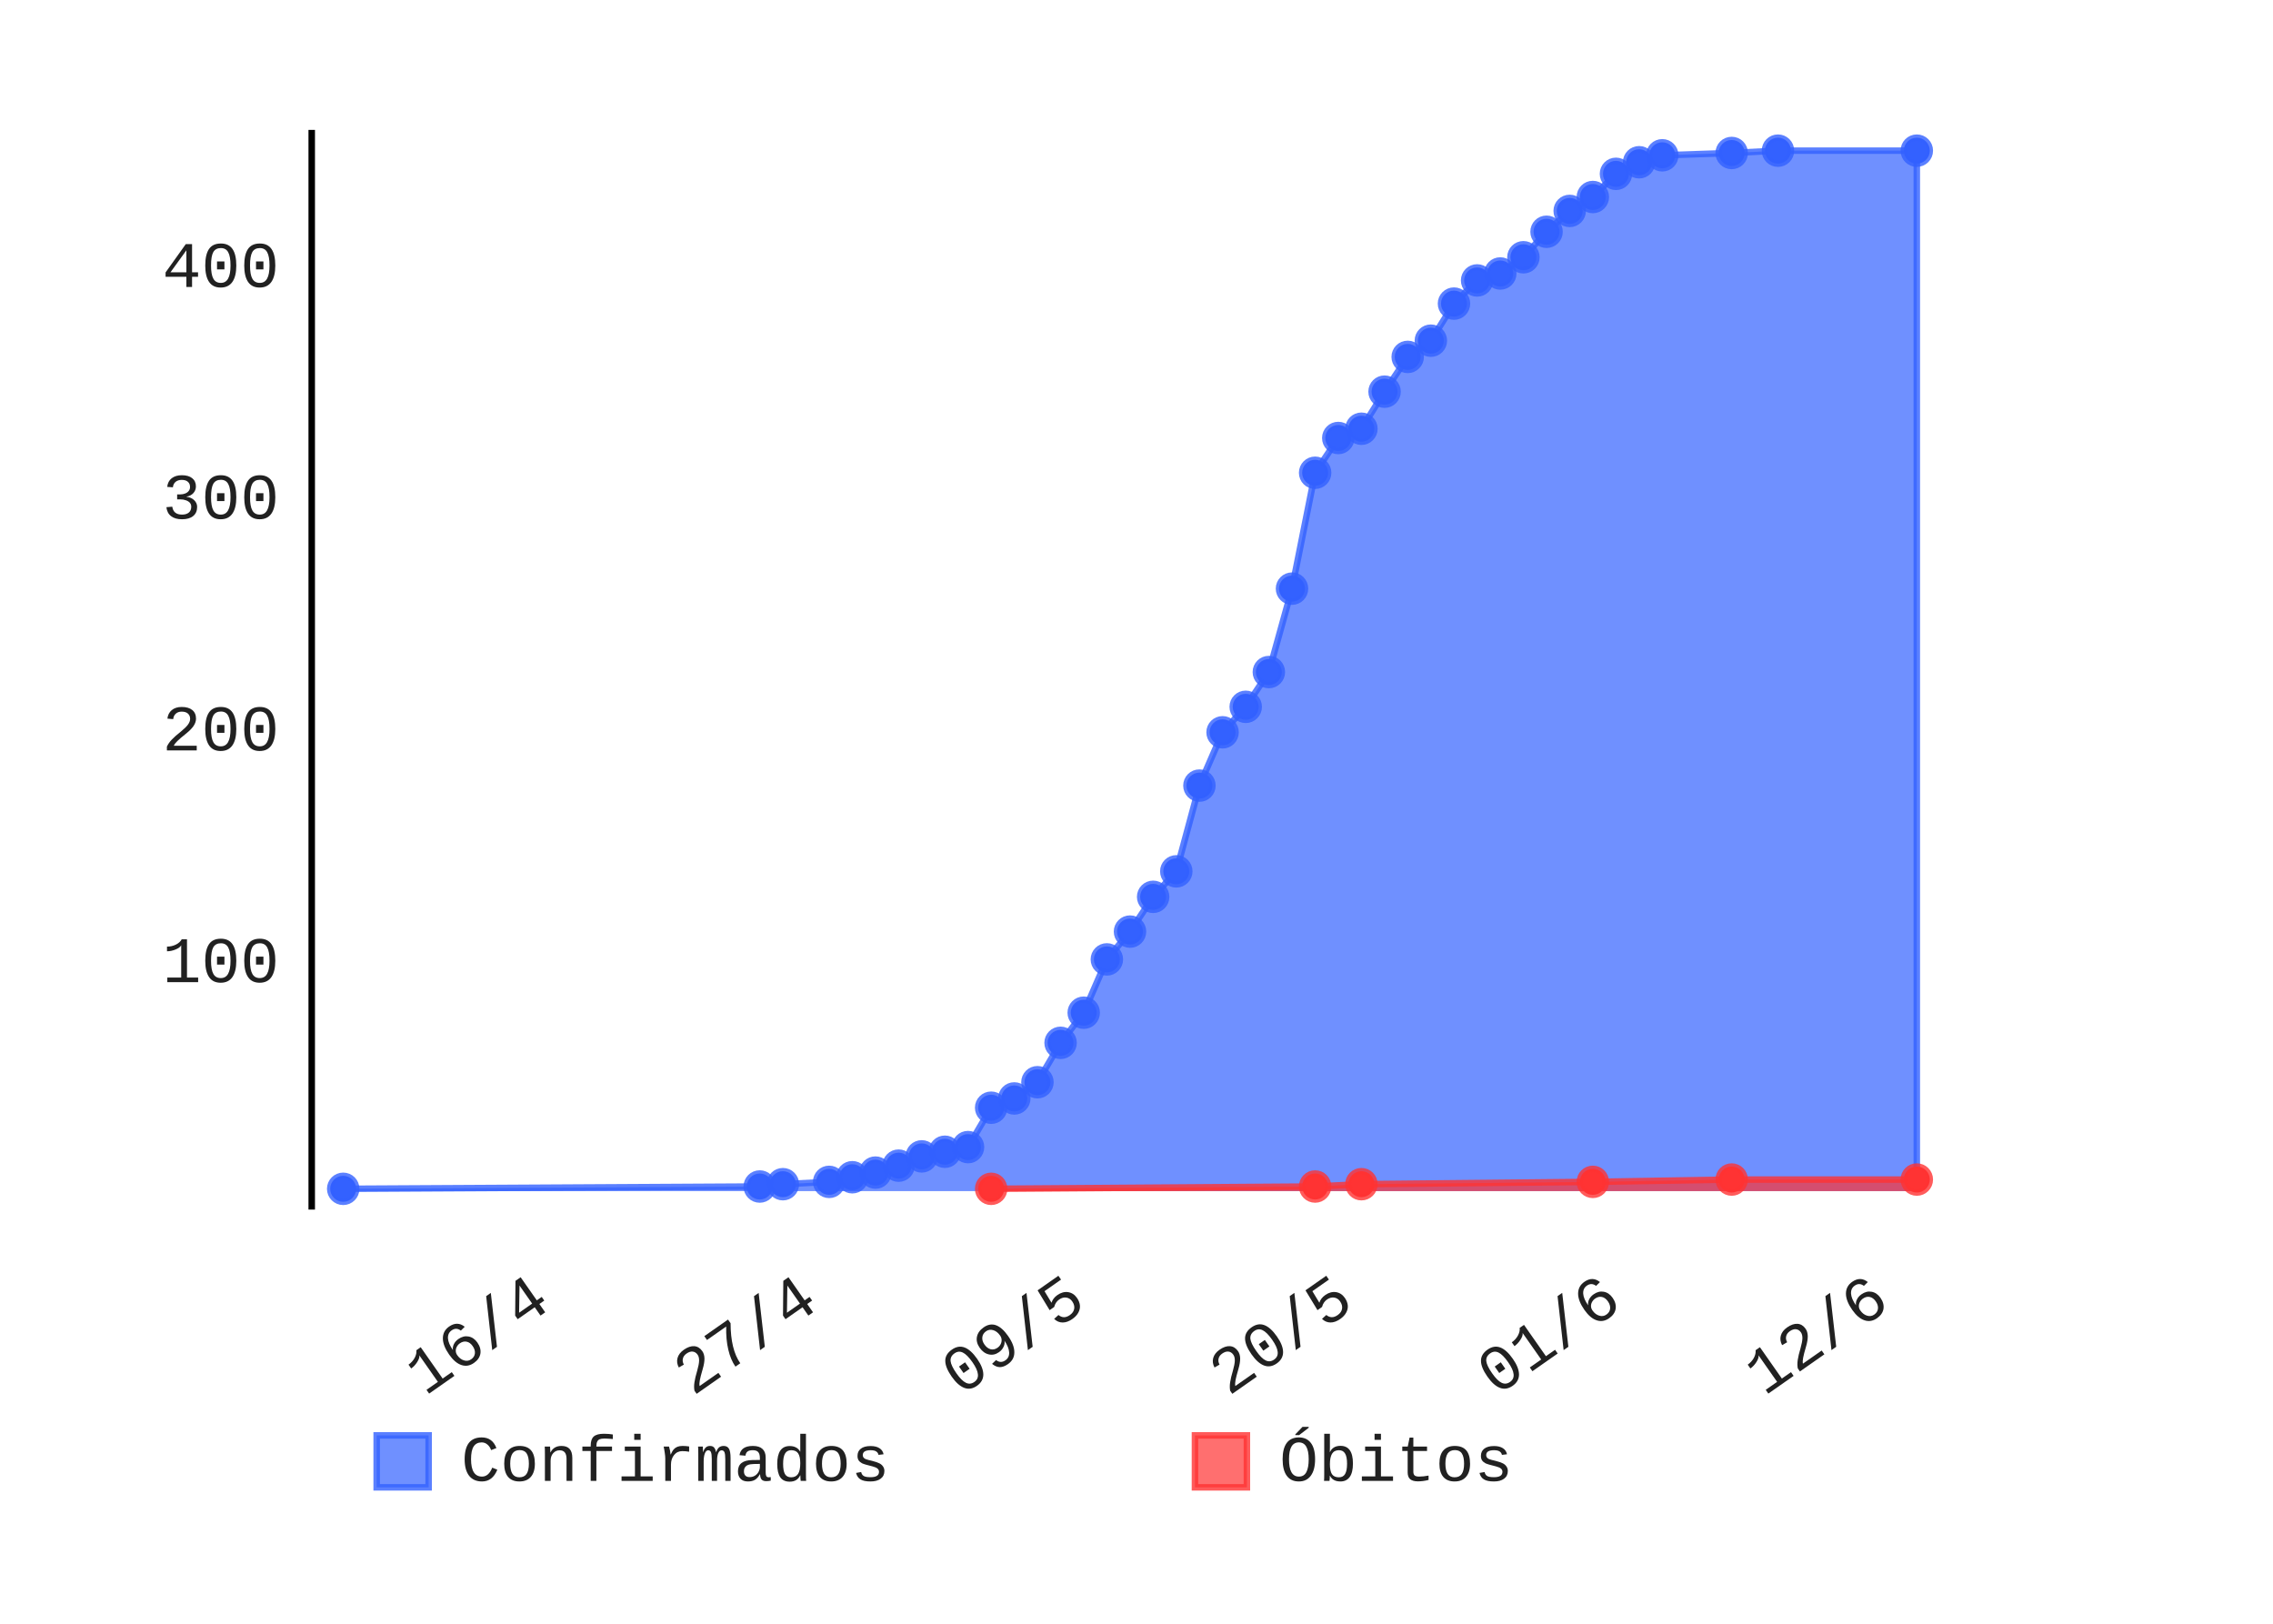
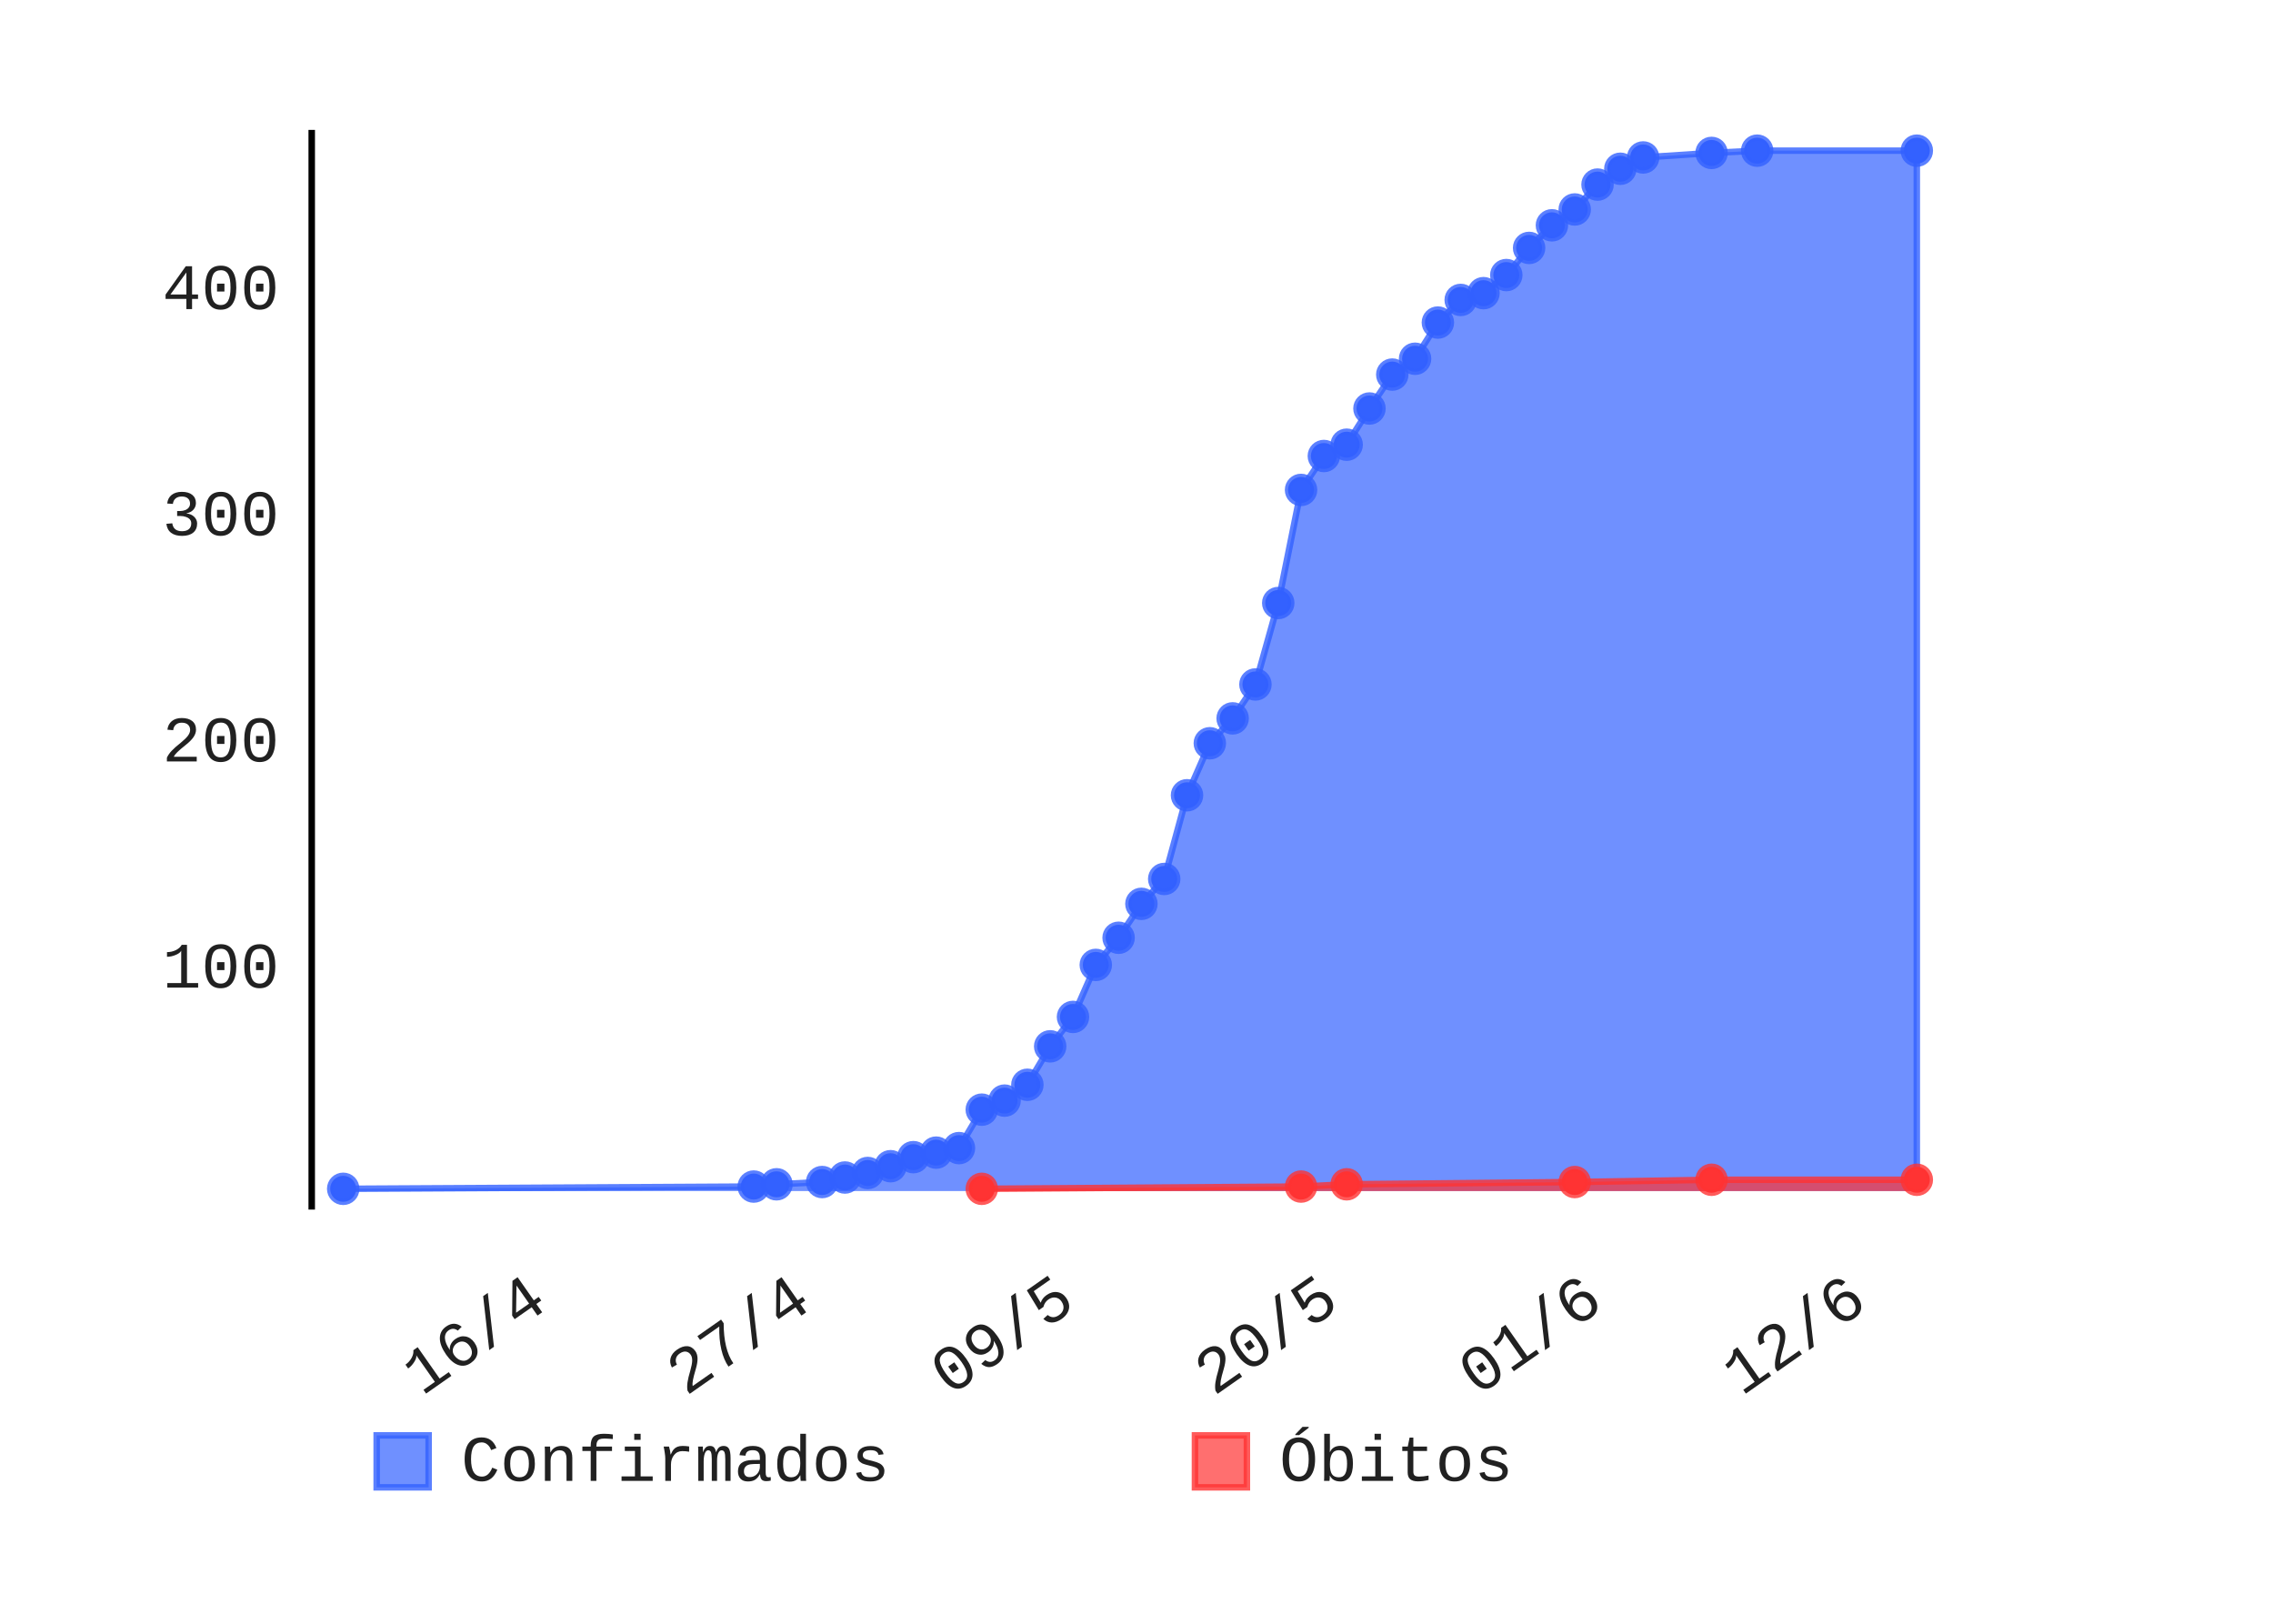
- <svg xmlns="http://www.w3.org/2000/svg" class="pygal-chart" height="250" id="chart-124719c3-ec54-4469-96a7-af9737116d09" viewBox="0 0 350 250" width="350">
+ <svg xmlns="http://www.w3.org/2000/svg" class="pygal-chart" height="250" id="chart-bc6212fe-8bfb-4db9-957e-11e5dd3fe227" viewBox="0 0 350 250" width="350">
  <defs>
-     <style type="text/css">#chart-124719c3-ec54-4469-96a7-af9737116d09{-webkit-user-select:none;-webkit-font-smoothing:antialiased;font-family:Consolas,"Liberation Mono",Menlo,Courier,monospace}#chart-124719c3-ec54-4469-96a7-af9737116d09 .title{font-family:Consolas,"Liberation Mono",Menlo,Courier,monospace;font-size:8px}#chart-124719c3-ec54-4469-96a7-af9737116d09 .legends .legend text{font-family:Consolas,"Liberation Mono",Menlo,Courier,monospace;font-size:10px}#chart-124719c3-ec54-4469-96a7-af9737116d09 .axis text{font-family:Consolas,"Liberation Mono",Menlo,Courier,monospace;font-size:10px}#chart-124719c3-ec54-4469-96a7-af9737116d09 .axis text.major{font-family:Consolas,"Liberation Mono",Menlo,Courier,monospace;font-size:10px}#chart-124719c3-ec54-4469-96a7-af9737116d09 .text-overlay text.value{font-family:Consolas,"Liberation Mono",Menlo,Courier,monospace;font-size:16px}#chart-124719c3-ec54-4469-96a7-af9737116d09 .text-overlay text.label{font-family:Consolas,"Liberation Mono",Menlo,Courier,monospace;font-size:10px}#chart-124719c3-ec54-4469-96a7-af9737116d09 .tooltip{font-family:Consolas,"Liberation Mono",Menlo,Courier,monospace;font-size:12px}#chart-124719c3-ec54-4469-96a7-af9737116d09 text.no_data{font-family:Consolas,"Liberation Mono",Menlo,Courier,monospace;font-size:64px}
- #chart-124719c3-ec54-4469-96a7-af9737116d09{background-color:transparent}#chart-124719c3-ec54-4469-96a7-af9737116d09 path,#chart-124719c3-ec54-4469-96a7-af9737116d09 line,#chart-124719c3-ec54-4469-96a7-af9737116d09 rect,#chart-124719c3-ec54-4469-96a7-af9737116d09 circle{-webkit-transition:150ms;-moz-transition:150ms;transition:150ms}#chart-124719c3-ec54-4469-96a7-af9737116d09 .graph &gt; .background{fill:transparent}#chart-124719c3-ec54-4469-96a7-af9737116d09 .plot &gt; .background{fill:rgba(255,255,255,1)}#chart-124719c3-ec54-4469-96a7-af9737116d09 .graph{fill:rgba(0,0,0,.87)}#chart-124719c3-ec54-4469-96a7-af9737116d09 text.no_data{fill:rgba(0,0,0,1)}#chart-124719c3-ec54-4469-96a7-af9737116d09 .title{fill:rgba(0,0,0,1)}#chart-124719c3-ec54-4469-96a7-af9737116d09 .legends .legend text{fill:rgba(0,0,0,.87)}#chart-124719c3-ec54-4469-96a7-af9737116d09 .legends .legend:hover text{fill:rgba(0,0,0,1)}#chart-124719c3-ec54-4469-96a7-af9737116d09 .axis .line{stroke:rgba(0,0,0,1)}#chart-124719c3-ec54-4469-96a7-af9737116d09 .axis .guide.line{stroke:rgba(0,0,0,.54)}#chart-124719c3-ec54-4469-96a7-af9737116d09 .axis .major.line{stroke:rgba(0,0,0,.87)}#chart-124719c3-ec54-4469-96a7-af9737116d09 .axis text.major{fill:rgba(0,0,0,1)}#chart-124719c3-ec54-4469-96a7-af9737116d09 .axis.y .guides:hover .guide.line,#chart-124719c3-ec54-4469-96a7-af9737116d09 .line-graph .axis.x .guides:hover .guide.line,#chart-124719c3-ec54-4469-96a7-af9737116d09 .stackedline-graph .axis.x .guides:hover .guide.line,#chart-124719c3-ec54-4469-96a7-af9737116d09 .xy-graph .axis.x .guides:hover .guide.line{stroke:rgba(0,0,0,1)}#chart-124719c3-ec54-4469-96a7-af9737116d09 .axis .guides:hover text{fill:rgba(0,0,0,1)}#chart-124719c3-ec54-4469-96a7-af9737116d09 .reactive{fill-opacity:.7;stroke-opacity:.8}#chart-124719c3-ec54-4469-96a7-af9737116d09 .ci{stroke:rgba(0,0,0,.87)}#chart-124719c3-ec54-4469-96a7-af9737116d09 .reactive.active,#chart-124719c3-ec54-4469-96a7-af9737116d09 .active .reactive{fill-opacity:.8;stroke-opacity:.9;stroke-width:4}#chart-124719c3-ec54-4469-96a7-af9737116d09 .ci .reactive.active{stroke-width:1.5}#chart-124719c3-ec54-4469-96a7-af9737116d09 .series text{fill:rgba(0,0,0,1)}#chart-124719c3-ec54-4469-96a7-af9737116d09 .tooltip rect{fill:rgba(255,255,255,1);stroke:rgba(0,0,0,1);-webkit-transition:opacity 150ms;-moz-transition:opacity 150ms;transition:opacity 150ms}#chart-124719c3-ec54-4469-96a7-af9737116d09 .tooltip .label{fill:rgba(0,0,0,.87)}#chart-124719c3-ec54-4469-96a7-af9737116d09 .tooltip .label{fill:rgba(0,0,0,.87)}#chart-124719c3-ec54-4469-96a7-af9737116d09 .tooltip .legend{font-size:.8em;fill:rgba(0,0,0,.54)}#chart-124719c3-ec54-4469-96a7-af9737116d09 .tooltip .x_label{font-size:.6em;fill:rgba(0,0,0,1)}#chart-124719c3-ec54-4469-96a7-af9737116d09 .tooltip .xlink{font-size:.5em;text-decoration:underline}#chart-124719c3-ec54-4469-96a7-af9737116d09 .tooltip .value{font-size:1.5em}#chart-124719c3-ec54-4469-96a7-af9737116d09 .bound{font-size:.5em}#chart-124719c3-ec54-4469-96a7-af9737116d09 .max-value{font-size:.75em;fill:rgba(0,0,0,.54)}#chart-124719c3-ec54-4469-96a7-af9737116d09 .map-element{fill:rgba(255,255,255,1);stroke:rgba(0,0,0,.54) !important}#chart-124719c3-ec54-4469-96a7-af9737116d09 .map-element .reactive{fill-opacity:inherit;stroke-opacity:inherit}#chart-124719c3-ec54-4469-96a7-af9737116d09 .color-0,#chart-124719c3-ec54-4469-96a7-af9737116d09 .color-0 a:visited{stroke:#3361FF;fill:#3361FF}#chart-124719c3-ec54-4469-96a7-af9737116d09 .color-1,#chart-124719c3-ec54-4469-96a7-af9737116d09 .color-1 a:visited{stroke:#FF3333;fill:#FF3333}#chart-124719c3-ec54-4469-96a7-af9737116d09 .text-overlay .color-0 text{fill:black}#chart-124719c3-ec54-4469-96a7-af9737116d09 .text-overlay .color-1 text{fill:black}
- #chart-124719c3-ec54-4469-96a7-af9737116d09 text.no_data{text-anchor:middle}#chart-124719c3-ec54-4469-96a7-af9737116d09 .guide.line{fill:none}#chart-124719c3-ec54-4469-96a7-af9737116d09 .centered{text-anchor:middle}#chart-124719c3-ec54-4469-96a7-af9737116d09 .title{text-anchor:middle}#chart-124719c3-ec54-4469-96a7-af9737116d09 .legends .legend text{fill-opacity:1}#chart-124719c3-ec54-4469-96a7-af9737116d09 .axis.x text{text-anchor:middle}#chart-124719c3-ec54-4469-96a7-af9737116d09 .axis.x:not(.web) text[transform]{text-anchor:start}#chart-124719c3-ec54-4469-96a7-af9737116d09 .axis.x:not(.web) text[transform].backwards{text-anchor:end}#chart-124719c3-ec54-4469-96a7-af9737116d09 .axis.y text{text-anchor:end}#chart-124719c3-ec54-4469-96a7-af9737116d09 .axis.y text[transform].backwards{text-anchor:start}#chart-124719c3-ec54-4469-96a7-af9737116d09 .axis.y2 text{text-anchor:start}#chart-124719c3-ec54-4469-96a7-af9737116d09 .axis.y2 text[transform].backwards{text-anchor:end}#chart-124719c3-ec54-4469-96a7-af9737116d09 .axis .guide.line{stroke-dasharray:4,4}#chart-124719c3-ec54-4469-96a7-af9737116d09 .axis .major.guide.line{stroke-dasharray:6,6}#chart-124719c3-ec54-4469-96a7-af9737116d09 .horizontal .axis.y .guide.line,#chart-124719c3-ec54-4469-96a7-af9737116d09 .horizontal .axis.y2 .guide.line,#chart-124719c3-ec54-4469-96a7-af9737116d09 .vertical .axis.x .guide.line{opacity:0}#chart-124719c3-ec54-4469-96a7-af9737116d09 .horizontal .axis.always_show .guide.line,#chart-124719c3-ec54-4469-96a7-af9737116d09 .vertical .axis.always_show .guide.line{opacity:1 !important}#chart-124719c3-ec54-4469-96a7-af9737116d09 .axis.y .guides:hover .guide.line,#chart-124719c3-ec54-4469-96a7-af9737116d09 .axis.y2 .guides:hover .guide.line,#chart-124719c3-ec54-4469-96a7-af9737116d09 .axis.x .guides:hover .guide.line{opacity:1}#chart-124719c3-ec54-4469-96a7-af9737116d09 .axis .guides:hover text{opacity:1}#chart-124719c3-ec54-4469-96a7-af9737116d09 .nofill{fill:none}#chart-124719c3-ec54-4469-96a7-af9737116d09 .subtle-fill{fill-opacity:.2}#chart-124719c3-ec54-4469-96a7-af9737116d09 .dot{stroke-width:1px;fill-opacity:1}#chart-124719c3-ec54-4469-96a7-af9737116d09 .dot.active{stroke-width:5px}#chart-124719c3-ec54-4469-96a7-af9737116d09 .dot.negative{fill:transparent}#chart-124719c3-ec54-4469-96a7-af9737116d09 text,#chart-124719c3-ec54-4469-96a7-af9737116d09 tspan{stroke:none !important}#chart-124719c3-ec54-4469-96a7-af9737116d09 .series text.active{opacity:1}#chart-124719c3-ec54-4469-96a7-af9737116d09 .tooltip rect{fill-opacity:.95;stroke-width:.5}#chart-124719c3-ec54-4469-96a7-af9737116d09 .tooltip text{fill-opacity:1}#chart-124719c3-ec54-4469-96a7-af9737116d09 .showable{visibility:hidden}#chart-124719c3-ec54-4469-96a7-af9737116d09 .showable.shown{visibility:visible}#chart-124719c3-ec54-4469-96a7-af9737116d09 .gauge-background{fill:rgba(229,229,229,1);stroke:none}#chart-124719c3-ec54-4469-96a7-af9737116d09 .bg-lines{stroke:transparent;stroke-width:2px}</style>
+     <style type="text/css">#chart-bc6212fe-8bfb-4db9-957e-11e5dd3fe227{-webkit-user-select:none;-webkit-font-smoothing:antialiased;font-family:Consolas,"Liberation Mono",Menlo,Courier,monospace}#chart-bc6212fe-8bfb-4db9-957e-11e5dd3fe227 .title{font-family:Consolas,"Liberation Mono",Menlo,Courier,monospace;font-size:8px}#chart-bc6212fe-8bfb-4db9-957e-11e5dd3fe227 .legends .legend text{font-family:Consolas,"Liberation Mono",Menlo,Courier,monospace;font-size:10px}#chart-bc6212fe-8bfb-4db9-957e-11e5dd3fe227 .axis text{font-family:Consolas,"Liberation Mono",Menlo,Courier,monospace;font-size:10px}#chart-bc6212fe-8bfb-4db9-957e-11e5dd3fe227 .axis text.major{font-family:Consolas,"Liberation Mono",Menlo,Courier,monospace;font-size:10px}#chart-bc6212fe-8bfb-4db9-957e-11e5dd3fe227 .text-overlay text.value{font-family:Consolas,"Liberation Mono",Menlo,Courier,monospace;font-size:16px}#chart-bc6212fe-8bfb-4db9-957e-11e5dd3fe227 .text-overlay text.label{font-family:Consolas,"Liberation Mono",Menlo,Courier,monospace;font-size:10px}#chart-bc6212fe-8bfb-4db9-957e-11e5dd3fe227 .tooltip{font-family:Consolas,"Liberation Mono",Menlo,Courier,monospace;font-size:12px}#chart-bc6212fe-8bfb-4db9-957e-11e5dd3fe227 text.no_data{font-family:Consolas,"Liberation Mono",Menlo,Courier,monospace;font-size:64px}
+ #chart-bc6212fe-8bfb-4db9-957e-11e5dd3fe227{background-color:transparent}#chart-bc6212fe-8bfb-4db9-957e-11e5dd3fe227 path,#chart-bc6212fe-8bfb-4db9-957e-11e5dd3fe227 line,#chart-bc6212fe-8bfb-4db9-957e-11e5dd3fe227 rect,#chart-bc6212fe-8bfb-4db9-957e-11e5dd3fe227 circle{-webkit-transition:150ms;-moz-transition:150ms;transition:150ms}#chart-bc6212fe-8bfb-4db9-957e-11e5dd3fe227 .graph &gt; .background{fill:transparent}#chart-bc6212fe-8bfb-4db9-957e-11e5dd3fe227 .plot &gt; .background{fill:rgba(255,255,255,1)}#chart-bc6212fe-8bfb-4db9-957e-11e5dd3fe227 .graph{fill:rgba(0,0,0,.87)}#chart-bc6212fe-8bfb-4db9-957e-11e5dd3fe227 text.no_data{fill:rgba(0,0,0,1)}#chart-bc6212fe-8bfb-4db9-957e-11e5dd3fe227 .title{fill:rgba(0,0,0,1)}#chart-bc6212fe-8bfb-4db9-957e-11e5dd3fe227 .legends .legend text{fill:rgba(0,0,0,.87)}#chart-bc6212fe-8bfb-4db9-957e-11e5dd3fe227 .legends .legend:hover text{fill:rgba(0,0,0,1)}#chart-bc6212fe-8bfb-4db9-957e-11e5dd3fe227 .axis .line{stroke:rgba(0,0,0,1)}#chart-bc6212fe-8bfb-4db9-957e-11e5dd3fe227 .axis .guide.line{stroke:rgba(0,0,0,.54)}#chart-bc6212fe-8bfb-4db9-957e-11e5dd3fe227 .axis .major.line{stroke:rgba(0,0,0,.87)}#chart-bc6212fe-8bfb-4db9-957e-11e5dd3fe227 .axis text.major{fill:rgba(0,0,0,1)}#chart-bc6212fe-8bfb-4db9-957e-11e5dd3fe227 .axis.y .guides:hover .guide.line,#chart-bc6212fe-8bfb-4db9-957e-11e5dd3fe227 .line-graph .axis.x .guides:hover .guide.line,#chart-bc6212fe-8bfb-4db9-957e-11e5dd3fe227 .stackedline-graph .axis.x .guides:hover .guide.line,#chart-bc6212fe-8bfb-4db9-957e-11e5dd3fe227 .xy-graph .axis.x .guides:hover .guide.line{stroke:rgba(0,0,0,1)}#chart-bc6212fe-8bfb-4db9-957e-11e5dd3fe227 .axis .guides:hover text{fill:rgba(0,0,0,1)}#chart-bc6212fe-8bfb-4db9-957e-11e5dd3fe227 .reactive{fill-opacity:.7;stroke-opacity:.8}#chart-bc6212fe-8bfb-4db9-957e-11e5dd3fe227 .ci{stroke:rgba(0,0,0,.87)}#chart-bc6212fe-8bfb-4db9-957e-11e5dd3fe227 .reactive.active,#chart-bc6212fe-8bfb-4db9-957e-11e5dd3fe227 .active .reactive{fill-opacity:.8;stroke-opacity:.9;stroke-width:4}#chart-bc6212fe-8bfb-4db9-957e-11e5dd3fe227 .ci .reactive.active{stroke-width:1.5}#chart-bc6212fe-8bfb-4db9-957e-11e5dd3fe227 .series text{fill:rgba(0,0,0,1)}#chart-bc6212fe-8bfb-4db9-957e-11e5dd3fe227 .tooltip rect{fill:rgba(255,255,255,1);stroke:rgba(0,0,0,1);-webkit-transition:opacity 150ms;-moz-transition:opacity 150ms;transition:opacity 150ms}#chart-bc6212fe-8bfb-4db9-957e-11e5dd3fe227 .tooltip .label{fill:rgba(0,0,0,.87)}#chart-bc6212fe-8bfb-4db9-957e-11e5dd3fe227 .tooltip .label{fill:rgba(0,0,0,.87)}#chart-bc6212fe-8bfb-4db9-957e-11e5dd3fe227 .tooltip .legend{font-size:.8em;fill:rgba(0,0,0,.54)}#chart-bc6212fe-8bfb-4db9-957e-11e5dd3fe227 .tooltip .x_label{font-size:.6em;fill:rgba(0,0,0,1)}#chart-bc6212fe-8bfb-4db9-957e-11e5dd3fe227 .tooltip .xlink{font-size:.5em;text-decoration:underline}#chart-bc6212fe-8bfb-4db9-957e-11e5dd3fe227 .tooltip .value{font-size:1.5em}#chart-bc6212fe-8bfb-4db9-957e-11e5dd3fe227 .bound{font-size:.5em}#chart-bc6212fe-8bfb-4db9-957e-11e5dd3fe227 .max-value{font-size:.75em;fill:rgba(0,0,0,.54)}#chart-bc6212fe-8bfb-4db9-957e-11e5dd3fe227 .map-element{fill:rgba(255,255,255,1);stroke:rgba(0,0,0,.54) !important}#chart-bc6212fe-8bfb-4db9-957e-11e5dd3fe227 .map-element .reactive{fill-opacity:inherit;stroke-opacity:inherit}#chart-bc6212fe-8bfb-4db9-957e-11e5dd3fe227 .color-0,#chart-bc6212fe-8bfb-4db9-957e-11e5dd3fe227 .color-0 a:visited{stroke:#3361FF;fill:#3361FF}#chart-bc6212fe-8bfb-4db9-957e-11e5dd3fe227 .color-1,#chart-bc6212fe-8bfb-4db9-957e-11e5dd3fe227 .color-1 a:visited{stroke:#FF3333;fill:#FF3333}#chart-bc6212fe-8bfb-4db9-957e-11e5dd3fe227 .text-overlay .color-0 text{fill:black}#chart-bc6212fe-8bfb-4db9-957e-11e5dd3fe227 .text-overlay .color-1 text{fill:black}
+ #chart-bc6212fe-8bfb-4db9-957e-11e5dd3fe227 text.no_data{text-anchor:middle}#chart-bc6212fe-8bfb-4db9-957e-11e5dd3fe227 .guide.line{fill:none}#chart-bc6212fe-8bfb-4db9-957e-11e5dd3fe227 .centered{text-anchor:middle}#chart-bc6212fe-8bfb-4db9-957e-11e5dd3fe227 .title{text-anchor:middle}#chart-bc6212fe-8bfb-4db9-957e-11e5dd3fe227 .legends .legend text{fill-opacity:1}#chart-bc6212fe-8bfb-4db9-957e-11e5dd3fe227 .axis.x text{text-anchor:middle}#chart-bc6212fe-8bfb-4db9-957e-11e5dd3fe227 .axis.x:not(.web) text[transform]{text-anchor:start}#chart-bc6212fe-8bfb-4db9-957e-11e5dd3fe227 .axis.x:not(.web) text[transform].backwards{text-anchor:end}#chart-bc6212fe-8bfb-4db9-957e-11e5dd3fe227 .axis.y text{text-anchor:end}#chart-bc6212fe-8bfb-4db9-957e-11e5dd3fe227 .axis.y text[transform].backwards{text-anchor:start}#chart-bc6212fe-8bfb-4db9-957e-11e5dd3fe227 .axis.y2 text{text-anchor:start}#chart-bc6212fe-8bfb-4db9-957e-11e5dd3fe227 .axis.y2 text[transform].backwards{text-anchor:end}#chart-bc6212fe-8bfb-4db9-957e-11e5dd3fe227 .axis .guide.line{stroke-dasharray:4,4}#chart-bc6212fe-8bfb-4db9-957e-11e5dd3fe227 .axis .major.guide.line{stroke-dasharray:6,6}#chart-bc6212fe-8bfb-4db9-957e-11e5dd3fe227 .horizontal .axis.y .guide.line,#chart-bc6212fe-8bfb-4db9-957e-11e5dd3fe227 .horizontal .axis.y2 .guide.line,#chart-bc6212fe-8bfb-4db9-957e-11e5dd3fe227 .vertical .axis.x .guide.line{opacity:0}#chart-bc6212fe-8bfb-4db9-957e-11e5dd3fe227 .horizontal .axis.always_show .guide.line,#chart-bc6212fe-8bfb-4db9-957e-11e5dd3fe227 .vertical .axis.always_show .guide.line{opacity:1 !important}#chart-bc6212fe-8bfb-4db9-957e-11e5dd3fe227 .axis.y .guides:hover .guide.line,#chart-bc6212fe-8bfb-4db9-957e-11e5dd3fe227 .axis.y2 .guides:hover .guide.line,#chart-bc6212fe-8bfb-4db9-957e-11e5dd3fe227 .axis.x .guides:hover .guide.line{opacity:1}#chart-bc6212fe-8bfb-4db9-957e-11e5dd3fe227 .axis .guides:hover text{opacity:1}#chart-bc6212fe-8bfb-4db9-957e-11e5dd3fe227 .nofill{fill:none}#chart-bc6212fe-8bfb-4db9-957e-11e5dd3fe227 .subtle-fill{fill-opacity:.2}#chart-bc6212fe-8bfb-4db9-957e-11e5dd3fe227 .dot{stroke-width:1px;fill-opacity:1}#chart-bc6212fe-8bfb-4db9-957e-11e5dd3fe227 .dot.active{stroke-width:5px}#chart-bc6212fe-8bfb-4db9-957e-11e5dd3fe227 .dot.negative{fill:transparent}#chart-bc6212fe-8bfb-4db9-957e-11e5dd3fe227 text,#chart-bc6212fe-8bfb-4db9-957e-11e5dd3fe227 tspan{stroke:none !important}#chart-bc6212fe-8bfb-4db9-957e-11e5dd3fe227 .series text.active{opacity:1}#chart-bc6212fe-8bfb-4db9-957e-11e5dd3fe227 .tooltip rect{fill-opacity:.95;stroke-width:.5}#chart-bc6212fe-8bfb-4db9-957e-11e5dd3fe227 .tooltip text{fill-opacity:1}#chart-bc6212fe-8bfb-4db9-957e-11e5dd3fe227 .showable{visibility:hidden}#chart-bc6212fe-8bfb-4db9-957e-11e5dd3fe227 .showable.shown{visibility:visible}#chart-bc6212fe-8bfb-4db9-957e-11e5dd3fe227 .gauge-background{fill:rgba(229,229,229,1);stroke:none}#chart-bc6212fe-8bfb-4db9-957e-11e5dd3fe227 .bg-lines{stroke:transparent;stroke-width:2px}</style>
  </defs>
  <g class="graph datetimeline-graph vertical">
    <rect class="background" height="250" width="350" x="0" y="0" />
    <g class="plot" transform="translate(48, 20)">
      <rect class="background" height="166.234" width="252.0" x="0" y="0" />
      <g class="axis y">
        <g class="guides">
-           <text class="" x="-5" y="131.215">100</text>
-         </g>
-         <g class="guides">
-           <text class="" x="-5" y="95.537">200</text>
-         </g>
-         <g class="guides">
-           <text class="" x="-5" y="59.858">300</text>
-         </g>
-         <g class="guides">
-           <text class="" x="-5" y="24.179">400</text>
+           <text class="" x="-5" y="132.062">100</text>
+         </g>
+         <g class="guides">
+           <text class="" x="-5" y="97.238">200</text>
+         </g>
+         <g class="guides">
+           <text class="" x="-5" y="62.415">300</text>
+         </g>
+         <g class="guides">
+           <text class="" x="-5" y="27.591">400</text>
        </g>
      </g>
      <g class="axis x">
        <path class="line" d="M0 0 v166.234" />
        <g class="guides">
-           <path class="guide line" d="M37.114 0 v166.234" />
-           <text class="backwards" transform="rotate(325 37.11425 181.2342)" x="37.114" y="181.234">16/4</text>
-         </g>
-         <g class="guides">
-           <path class="guide line" d="M78.357 0 v166.234" />
-           <text class="backwards" transform="rotate(325 78.35671 181.2342)" x="78.357" y="181.234">27/4</text>
-         </g>
-         <g class="guides">
-           <path class="guide line" d="M119.599 0 v166.234" />
-           <text class="backwards" transform="rotate(325 119.5992 181.2342)" x="119.599" y="181.234">09/5</text>
-         </g>
-         <g class="guides">
-           <path class="guide line" d="M160.842 0 v166.234" />
-           <text class="backwards" transform="rotate(325 160.8416 181.2342)" x="160.842" y="181.234">20/5</text>
-         </g>
-         <g class="guides">
-           <path class="guide line" d="M202.084 0 v166.234" />
-           <text class="backwards" transform="rotate(325 202.0841 181.2342)" x="202.084" y="181.234">01/6</text>
-         </g>
-         <g class="guides">
-           <path class="guide line" d="M243.327 0 v166.234" />
-           <text class="backwards" transform="rotate(325 243.3265 181.2342)" x="243.327" y="181.234">12/6</text>
+           <path class="guide line" d="M36.647 0 v166.234" />
+           <text class="backwards" transform="rotate(325 36.6466 181.2342)" x="36.647" y="181.234">16/4</text>
+         </g>
+         <g class="guides">
+           <path class="guide line" d="M77.291 0 v166.234" />
+           <text class="backwards" transform="rotate(325 77.29134 181.2342)" x="77.291" y="181.234">27/4</text>
+         </g>
+         <g class="guides">
+           <path class="guide line" d="M117.936 0 v166.234" />
+           <text class="backwards" transform="rotate(325 117.9361 181.2342)" x="117.936" y="181.234">09/5</text>
+         </g>
+         <g class="guides">
+           <path class="guide line" d="M158.581 0 v166.234" />
+           <text class="backwards" transform="rotate(325 158.5808 181.2342)" x="158.581" y="181.234">20/5</text>
+         </g>
+         <g class="guides">
+           <path class="guide line" d="M199.226 0 v166.234" />
+           <text class="backwards" transform="rotate(325 199.2256 181.2342)" x="199.226" y="181.234">01/6</text>
+         </g>
+         <g class="guides">
+           <path class="guide line" d="M239.87 0 v166.234" />
+           <text class="backwards" transform="rotate(325 239.8703 181.2342)" x="239.87" y="181.234">12/6</text>
        </g>
      </g>
      <g class="series serie-0 color-0">
-         <path class="line reactive" d="M4.846 163.394 L4.846 163.037 68.986 162.681 72.55 162.324 79.676 161.967 83.24 161.253 86.803 160.54 90.367 159.469 93.93 158.042 97.493 157.329 101.057 156.615 104.62 150.55 108.183 149.123 111.747 146.625 115.31 140.56 118.873 135.922 122.437 127.715 126 123.434 129.563 118.082 133.127 114.158 136.69 100.956 140.253 92.75 143.817 88.826 147.38 83.474 150.943 70.63 154.507 52.79 158.07 47.438 161.633 46.011 165.197 40.303 168.76 34.951 172.324 32.453 175.887 26.745 179.45 23.177 183.014 22.107 186.577 19.609 190.14 15.684 193.704 12.473 197.267 10.333 200.83 6.765 204.394 4.981 207.957 3.91 218.647 3.554 225.774 3.197 247.154 3.197 247.154 163.394" />
+         <path class="line reactive" d="M4.846 163.386 L4.846 163.037 68.057 162.689 71.569 162.341 78.592 161.993 82.104 161.296 85.615 160.6 89.127 159.555 92.639 158.162 96.151 157.466 99.662 156.769 103.174 150.849 106.686 149.456 110.197 147.018 113.709 141.098 117.221 136.571 120.732 128.562 124.244 124.383 127.756 119.16 131.268 115.329 134.779 102.444 138.291 94.435 141.803 90.604 145.314 85.381 148.826 72.844 152.338 55.432 155.849 50.209 159.361 48.468 162.873 42.896 166.385 37.672 169.896 35.235 173.408 29.663 176.92 26.18 180.431 25.136 183.943 22.35 187.455 18.171 190.967 14.689 194.478 12.251 197.99 8.42 201.502 5.983 205.013 4.242 215.548 3.545 222.572 3.197 247.154 3.197 247.154 163.386" />
      </g>
      <g class="series serie-1 color-1">
-         <path class="line reactive" d="M104.62 163.394 L104.62 163.037 154.507 162.681 161.633 162.324 197.267 161.967 218.647 161.61 247.154 161.61 247.154 163.394" />
+         <path class="line reactive" d="M103.174 163.386 L103.174 163.037 152.338 162.689 159.361 162.341 194.478 161.993 215.548 161.644 247.154 161.644 247.154 163.386" />
      </g>
    </g>
    <g class="titles" />
    <g class="plot overlay" transform="translate(48, 20)">
      <g class="series serie-0 color-0">
        <g class="dots">
          <circle class="dot reactive tooltip-trigger" cx="4.846" cy="163.037" r="2" />
        </g>
        <g class="dots">
-           <circle class="dot reactive tooltip-trigger" cx="68.986" cy="162.681" r="2" />
-         </g>
-         <g class="dots">
-           <circle class="dot reactive tooltip-trigger" cx="72.55" cy="162.324" r="2" />
-         </g>
-         <g class="dots">
-           <circle class="dot reactive tooltip-trigger" cx="79.676" cy="161.967" r="2" />
-         </g>
-         <g class="dots">
-           <circle class="dot reactive tooltip-trigger" cx="83.24" cy="161.253" r="2" />
-         </g>
-         <g class="dots">
-           <circle class="dot reactive tooltip-trigger" cx="86.803" cy="160.54" r="2" />
-         </g>
-         <g class="dots">
-           <circle class="dot reactive tooltip-trigger" cx="90.367" cy="159.469" r="2" />
-         </g>
-         <g class="dots">
-           <circle class="dot reactive tooltip-trigger" cx="93.93" cy="158.042" r="2" />
-         </g>
-         <g class="dots">
-           <circle class="dot reactive tooltip-trigger" cx="97.493" cy="157.329" r="2" />
-         </g>
-         <g class="dots">
-           <circle class="dot reactive tooltip-trigger" cx="101.057" cy="156.615" r="2" />
-         </g>
-         <g class="dots">
-           <circle class="dot reactive tooltip-trigger" cx="104.62" cy="150.55" r="2" />
-         </g>
-         <g class="dots">
-           <circle class="dot reactive tooltip-trigger" cx="108.183" cy="149.123" r="2" />
-         </g>
-         <g class="dots">
-           <circle class="dot reactive tooltip-trigger" cx="111.747" cy="146.625" r="2" />
-         </g>
-         <g class="dots">
-           <circle class="dot reactive tooltip-trigger" cx="115.31" cy="140.56" r="2" />
-         </g>
-         <g class="dots">
-           <circle class="dot reactive tooltip-trigger" cx="118.873" cy="135.922" r="2" />
-         </g>
-         <g class="dots">
-           <circle class="dot reactive tooltip-trigger" cx="122.437" cy="127.715" r="2" />
-         </g>
-         <g class="dots">
-           <circle class="dot reactive tooltip-trigger" cx="126.0" cy="123.434" r="2" />
-         </g>
-         <g class="dots">
-           <circle class="dot reactive tooltip-trigger" cx="129.563" cy="118.082" r="2" />
-         </g>
-         <g class="dots">
-           <circle class="dot reactive tooltip-trigger" cx="133.127" cy="114.158" r="2" />
-         </g>
-         <g class="dots">
-           <circle class="dot reactive tooltip-trigger" cx="136.69" cy="100.956" r="2" />
-         </g>
-         <g class="dots">
-           <circle class="dot reactive tooltip-trigger" cx="140.253" cy="92.75" r="2" />
-         </g>
-         <g class="dots">
-           <circle class="dot reactive tooltip-trigger" cx="143.817" cy="88.826" r="2" />
-         </g>
-         <g class="dots">
-           <circle class="dot reactive tooltip-trigger" cx="147.38" cy="83.474" r="2" />
-         </g>
-         <g class="dots">
-           <circle class="dot reactive tooltip-trigger" cx="150.943" cy="70.63" r="2" />
-         </g>
-         <g class="dots">
-           <circle class="dot reactive tooltip-trigger" cx="154.507" cy="52.79" r="2" />
-         </g>
-         <g class="dots">
-           <circle class="dot reactive tooltip-trigger" cx="158.07" cy="47.438" r="2" />
-         </g>
-         <g class="dots">
-           <circle class="dot reactive tooltip-trigger" cx="161.633" cy="46.011" r="2" />
-         </g>
-         <g class="dots">
-           <circle class="dot reactive tooltip-trigger" cx="165.197" cy="40.303" r="2" />
-         </g>
-         <g class="dots">
-           <circle class="dot reactive tooltip-trigger" cx="168.76" cy="34.951" r="2" />
-         </g>
-         <g class="dots">
-           <circle class="dot reactive tooltip-trigger" cx="172.324" cy="32.453" r="2" />
-         </g>
-         <g class="dots">
-           <circle class="dot reactive tooltip-trigger" cx="175.887" cy="26.745" r="2" />
-         </g>
-         <g class="dots">
-           <circle class="dot reactive tooltip-trigger" cx="179.45" cy="23.177" r="2" />
-         </g>
-         <g class="dots">
-           <circle class="dot reactive tooltip-trigger" cx="183.014" cy="22.107" r="2" />
-         </g>
-         <g class="dots">
-           <circle class="dot reactive tooltip-trigger" cx="186.577" cy="19.609" r="2" />
-         </g>
-         <g class="dots">
-           <circle class="dot reactive tooltip-trigger" cx="190.14" cy="15.684" r="2" />
-         </g>
-         <g class="dots">
-           <circle class="dot reactive tooltip-trigger" cx="193.704" cy="12.473" r="2" />
-         </g>
-         <g class="dots">
-           <circle class="dot reactive tooltip-trigger" cx="197.267" cy="10.333" r="2" />
-         </g>
-         <g class="dots">
-           <circle class="dot reactive tooltip-trigger" cx="200.83" cy="6.765" r="2" />
-         </g>
-         <g class="dots">
-           <circle class="dot reactive tooltip-trigger" cx="204.394" cy="4.981" r="2" />
-         </g>
-         <g class="dots">
-           <circle class="dot reactive tooltip-trigger" cx="207.957" cy="3.91" r="2" />
-         </g>
-         <g class="dots">
-           <circle class="dot reactive tooltip-trigger" cx="218.647" cy="3.554" r="2" />
-         </g>
-         <g class="dots">
-           <circle class="dot reactive tooltip-trigger" cx="225.774" cy="3.197" r="2" />
+           <circle class="dot reactive tooltip-trigger" cx="68.057" cy="162.689" r="2" />
+         </g>
+         <g class="dots">
+           <circle class="dot reactive tooltip-trigger" cx="71.569" cy="162.341" r="2" />
+         </g>
+         <g class="dots">
+           <circle class="dot reactive tooltip-trigger" cx="78.592" cy="161.993" r="2" />
+         </g>
+         <g class="dots">
+           <circle class="dot reactive tooltip-trigger" cx="82.104" cy="161.296" r="2" />
+         </g>
+         <g class="dots">
+           <circle class="dot reactive tooltip-trigger" cx="85.615" cy="160.6" r="2" />
+         </g>
+         <g class="dots">
+           <circle class="dot reactive tooltip-trigger" cx="89.127" cy="159.555" r="2" />
+         </g>
+         <g class="dots">
+           <circle class="dot reactive tooltip-trigger" cx="92.639" cy="158.162" r="2" />
+         </g>
+         <g class="dots">
+           <circle class="dot reactive tooltip-trigger" cx="96.151" cy="157.466" r="2" />
+         </g>
+         <g class="dots">
+           <circle class="dot reactive tooltip-trigger" cx="99.662" cy="156.769" r="2" />
+         </g>
+         <g class="dots">
+           <circle class="dot reactive tooltip-trigger" cx="103.174" cy="150.849" r="2" />
+         </g>
+         <g class="dots">
+           <circle class="dot reactive tooltip-trigger" cx="106.686" cy="149.456" r="2" />
+         </g>
+         <g class="dots">
+           <circle class="dot reactive tooltip-trigger" cx="110.197" cy="147.018" r="2" />
+         </g>
+         <g class="dots">
+           <circle class="dot reactive tooltip-trigger" cx="113.709" cy="141.098" r="2" />
+         </g>
+         <g class="dots">
+           <circle class="dot reactive tooltip-trigger" cx="117.221" cy="136.571" r="2" />
+         </g>
+         <g class="dots">
+           <circle class="dot reactive tooltip-trigger" cx="120.732" cy="128.562" r="2" />
+         </g>
+         <g class="dots">
+           <circle class="dot reactive tooltip-trigger" cx="124.244" cy="124.383" r="2" />
+         </g>
+         <g class="dots">
+           <circle class="dot reactive tooltip-trigger" cx="127.756" cy="119.16" r="2" />
+         </g>
+         <g class="dots">
+           <circle class="dot reactive tooltip-trigger" cx="131.268" cy="115.329" r="2" />
+         </g>
+         <g class="dots">
+           <circle class="dot reactive tooltip-trigger" cx="134.779" cy="102.444" r="2" />
+         </g>
+         <g class="dots">
+           <circle class="dot reactive tooltip-trigger" cx="138.291" cy="94.435" r="2" />
+         </g>
+         <g class="dots">
+           <circle class="dot reactive tooltip-trigger" cx="141.803" cy="90.604" r="2" />
+         </g>
+         <g class="dots">
+           <circle class="dot reactive tooltip-trigger" cx="145.314" cy="85.381" r="2" />
+         </g>
+         <g class="dots">
+           <circle class="dot reactive tooltip-trigger" cx="148.826" cy="72.844" r="2" />
+         </g>
+         <g class="dots">
+           <circle class="dot reactive tooltip-trigger" cx="152.338" cy="55.432" r="2" />
+         </g>
+         <g class="dots">
+           <circle class="dot reactive tooltip-trigger" cx="155.849" cy="50.209" r="2" />
+         </g>
+         <g class="dots">
+           <circle class="dot reactive tooltip-trigger" cx="159.361" cy="48.468" r="2" />
+         </g>
+         <g class="dots">
+           <circle class="dot reactive tooltip-trigger" cx="162.873" cy="42.896" r="2" />
+         </g>
+         <g class="dots">
+           <circle class="dot reactive tooltip-trigger" cx="166.385" cy="37.672" r="2" />
+         </g>
+         <g class="dots">
+           <circle class="dot reactive tooltip-trigger" cx="169.896" cy="35.235" r="2" />
+         </g>
+         <g class="dots">
+           <circle class="dot reactive tooltip-trigger" cx="173.408" cy="29.663" r="2" />
+         </g>
+         <g class="dots">
+           <circle class="dot reactive tooltip-trigger" cx="176.92" cy="26.18" r="2" />
+         </g>
+         <g class="dots">
+           <circle class="dot reactive tooltip-trigger" cx="180.431" cy="25.136" r="2" />
+         </g>
+         <g class="dots">
+           <circle class="dot reactive tooltip-trigger" cx="183.943" cy="22.35" r="2" />
+         </g>
+         <g class="dots">
+           <circle class="dot reactive tooltip-trigger" cx="187.455" cy="18.171" r="2" />
+         </g>
+         <g class="dots">
+           <circle class="dot reactive tooltip-trigger" cx="190.967" cy="14.689" r="2" />
+         </g>
+         <g class="dots">
+           <circle class="dot reactive tooltip-trigger" cx="194.478" cy="12.251" r="2" />
+         </g>
+         <g class="dots">
+           <circle class="dot reactive tooltip-trigger" cx="197.99" cy="8.42" r="2" />
+         </g>
+         <g class="dots">
+           <circle class="dot reactive tooltip-trigger" cx="201.502" cy="5.983" r="2" />
+         </g>
+         <g class="dots">
+           <circle class="dot reactive tooltip-trigger" cx="205.013" cy="4.242" r="2" />
+         </g>
+         <g class="dots">
+           <circle class="dot reactive tooltip-trigger" cx="215.548" cy="3.545" r="2" />
+         </g>
+         <g class="dots">
+           <circle class="dot reactive tooltip-trigger" cx="222.572" cy="3.197" r="2" />
        </g>
        <g class="dots">
          <circle class="dot reactive tooltip-trigger" cx="247.154" cy="3.197" r="2" />
        </g>
      </g>
      <g class="series serie-1 color-1">
        <g class="dots">
-           <circle class="dot reactive tooltip-trigger" cx="104.62" cy="163.037" r="2" />
-         </g>
-         <g class="dots">
-           <circle class="dot reactive tooltip-trigger" cx="154.507" cy="162.681" r="2" />
-         </g>
-         <g class="dots">
-           <circle class="dot reactive tooltip-trigger" cx="161.633" cy="162.324" r="2" />
-         </g>
-         <g class="dots">
-           <circle class="dot reactive tooltip-trigger" cx="197.267" cy="161.967" r="2" />
-         </g>
-         <g class="dots">
-           <circle class="dot reactive tooltip-trigger" cx="218.647" cy="161.61" r="2" />
-         </g>
-         <g class="dots">
-           <circle class="dot reactive tooltip-trigger" cx="247.154" cy="161.61" r="2" />
+           <circle class="dot reactive tooltip-trigger" cx="103.174" cy="163.037" r="2" />
+         </g>
+         <g class="dots">
+           <circle class="dot reactive tooltip-trigger" cx="152.338" cy="162.689" r="2" />
+         </g>
+         <g class="dots">
+           <circle class="dot reactive tooltip-trigger" cx="159.361" cy="162.341" r="2" />
+         </g>
+         <g class="dots">
+           <circle class="dot reactive tooltip-trigger" cx="194.478" cy="161.993" r="2" />
+         </g>
+         <g class="dots">
+           <circle class="dot reactive tooltip-trigger" cx="215.548" cy="161.644" r="2" />
+         </g>
+         <g class="dots">
+           <circle class="dot reactive tooltip-trigger" cx="247.154" cy="161.644" r="2" />
        </g>
      </g>
    </g>
    <g class="plot text-overlay" transform="translate(48, 20)">
      <g class="series serie-0 color-0" />
      <g class="series serie-1 color-1" />
    </g>
    <g class="plot tooltip-overlay" transform="translate(48, 20)">
      <g class="tooltip" style="opacity: 0" transform="translate(0 0)">
        <rect class="tooltip-box" height="0" rx="10" ry="10" width="0" />
        <g class="text" />
      </g>
    </g>
    <g class="legends" transform="translate(58, 220)">
      <g class="legend reactive activate-serie" id="activate-serie-0">
        <rect class="color-0 reactive" height="8" width="8" x="0.0" y="1.0" />
        <text x="13.0" y="8.0">Confirmados</text>
      </g>
      <g class="legend reactive activate-serie" id="activate-serie-1">
        <rect class="color-1 reactive" height="8" width="8" x="126.0" y="1.0" />
        <text x="139.0" y="8.0">Óbitos</text>
      </g>
    </g>
  </g>
</svg>
